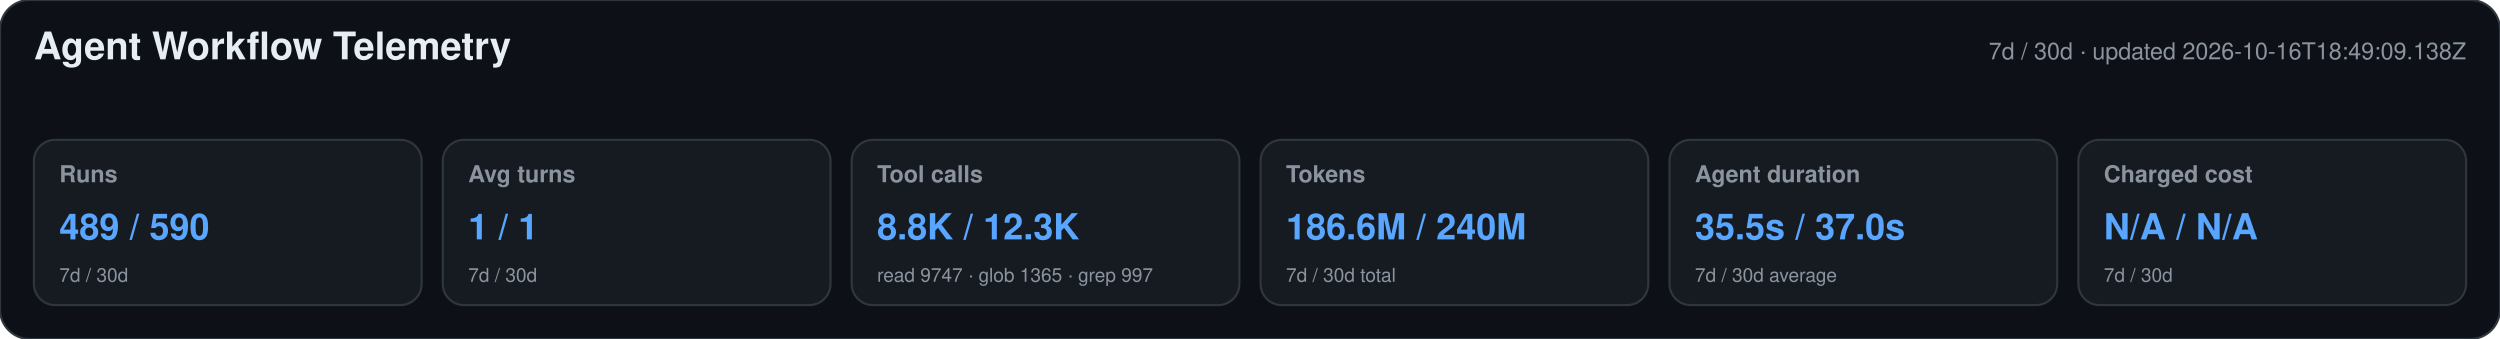
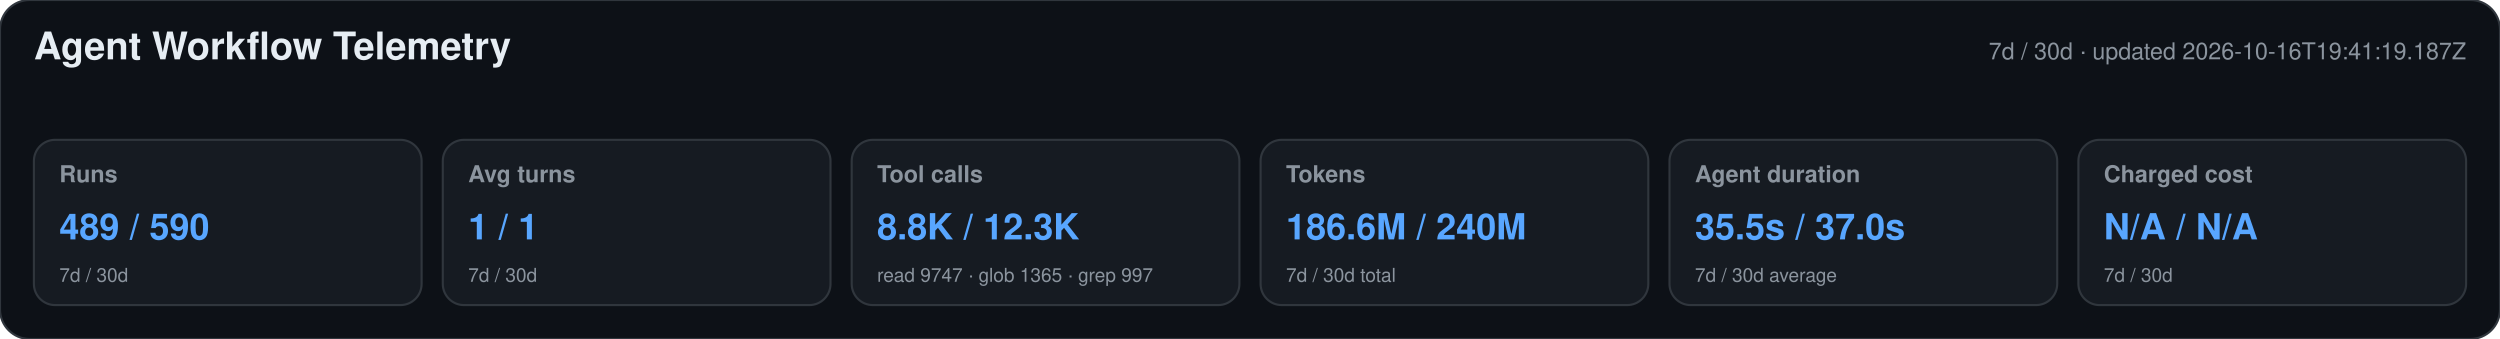
<svg xmlns="http://www.w3.org/2000/svg" width="1180" height="160" viewBox="0 0 1180 160" role="img" aria-labelledby="title desc">
  <style>text{font-family:-apple-system,BlinkMacSystemFont,"Segoe UI",Helvetica,Arial,sans-serif}.heading{font-size:18px;font-weight:650;fill:#e6edf3}.meta,.label,.secondary{fill:#8b949e}.meta,.label{font-size:11px}.label{font-weight:600}.primary{font-size:17px;font-weight:700;fill:#58a6ff}.secondary{font-size:9px}</style>
  <rect width="1180" height="160" rx="14" fill="#0d1117" stroke="#30363d" />
  <text x="16" y="28" class="heading">Agent Workflow Telemetry</text>
-   <text x="1164" y="28" text-anchor="end" class="meta">7d / 30d · updated 2026-10-16T18:49:09.138Z</text>
+   <text x="1164" y="28" text-anchor="end" class="meta">7d / 30d · updated 2026-10-16T19:41:19.187Z</text>
  <g>
    <rect x="16" y="66" width="183" height="78" rx="10" fill="#161b22" stroke="#30363d" />
    <text x="28" y="86" class="label">Runs</text>
    <text x="28" y="113" class="primary">489 / 590</text>
    <text x="28" y="133" class="secondary">7d / 30d</text>
  </g>
  <g>
    <rect x="209" y="66" width="183" height="78" rx="10" fill="#161b22" stroke="#30363d" />
    <text x="221" y="86" class="label">Avg turns</text>
    <text x="221" y="113" class="primary">1 / 1</text>
    <text x="221" y="133" class="secondary">7d / 30d</text>
  </g>
  <g>
    <rect x="402" y="66" width="183" height="78" rx="10" fill="#161b22" stroke="#30363d" />
    <text x="414" y="86" class="label">Tool calls</text>
    <text x="414" y="113" class="primary">8.8K / 12.3K</text>
    <text x="414" y="133" class="secondary">read 9747 · glob 1365 · grep 997</text>
  </g>
  <g>
    <rect x="595" y="66" width="183" height="78" rx="10" fill="#161b22" stroke="#30363d" />
    <text x="607" y="86" class="label">Tokens</text>
    <text x="607" y="113" class="primary">186.6M / 240M</text>
    <text x="607" y="133" class="secondary">7d / 30d total</text>
  </g>
  <g>
    <rect x="788" y="66" width="183" height="78" rx="10" fill="#161b22" stroke="#30363d" />
    <text x="800" y="86" class="label">Agent duration</text>
    <text x="800" y="113" class="primary">35.5s / 37.0s</text>
    <text x="800" y="133" class="secondary">7d / 30d average</text>
  </g>
  <g>
    <rect x="981" y="66" width="183" height="78" rx="10" fill="#161b22" stroke="#30363d" />
    <text x="993" y="86" class="label">Charged cost</text>
    <text x="993" y="113" class="primary">N/A / N/A</text>
    <text x="993" y="133" class="secondary">7d / 30d</text>
  </g>
</svg>
